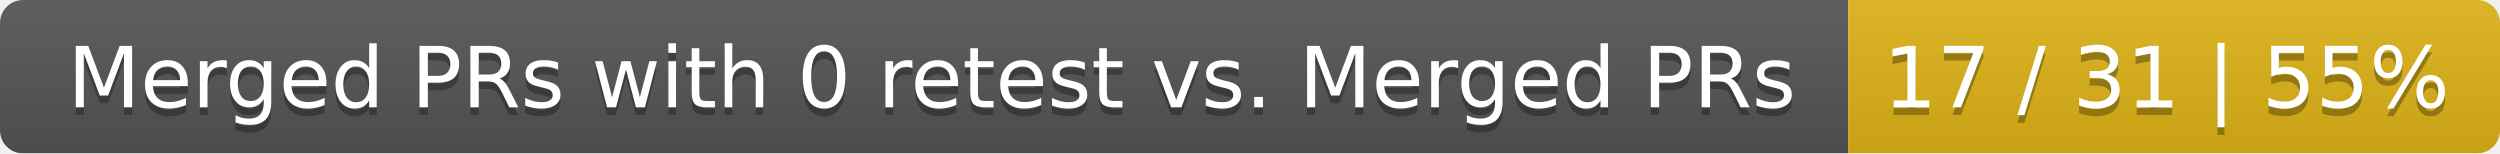
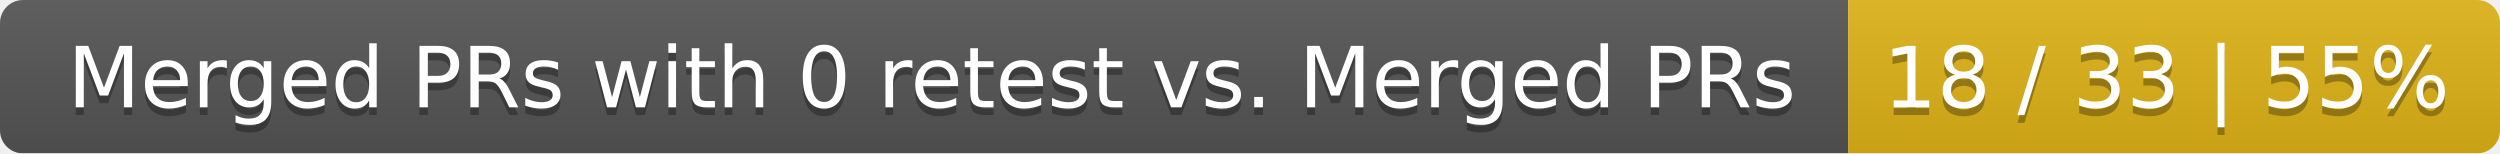
<svg xmlns="http://www.w3.org/2000/svg" width="326" height="20">
  <linearGradient id="smooth" x2="0" y2="100%">
    <stop offset="0" stop-color="#bbb" stop-opacity=".1" />
    <stop offset="1" stop-opacity=".1" />
  </linearGradient>
  <mask id="round">
    <rect width="326" height="20" rx="3" fill="#fff" />
  </mask>
  <g mask="url(#round)">
    <rect width="241" height="20" fill="#555" />
    <rect x="241" width="85" height="20" fill="#dfb317" />
    <rect width="326" height="20" fill="url(#smooth)" />
  </g>
  <g fill="#fff" text-anchor="middle" font-family="DejaVu Sans,Verdana,Geneva,sans-serif" font-size="11">
    <text x="121.5" y="15" fill="#010101" fill-opacity=".3">Merged PRs with 0 retest vs. Merged PRs</text>
    <text x="121.5" y="14">Merged PRs with 0 retest vs. Merged PRs</text>
-     <text x="282.5" y="15" fill="#010101" fill-opacity=".3">17 / 31 | 55%</text>
-     <text x="282.5" y="14">17 / 31 | 55%</text>
+     <text x="282.5" y="15" fill="#010101" fill-opacity=".3">18 / 33 | 55%</text>
+     <text x="282.5" y="14">18 / 33 | 55%</text>
  </g>
</svg>
